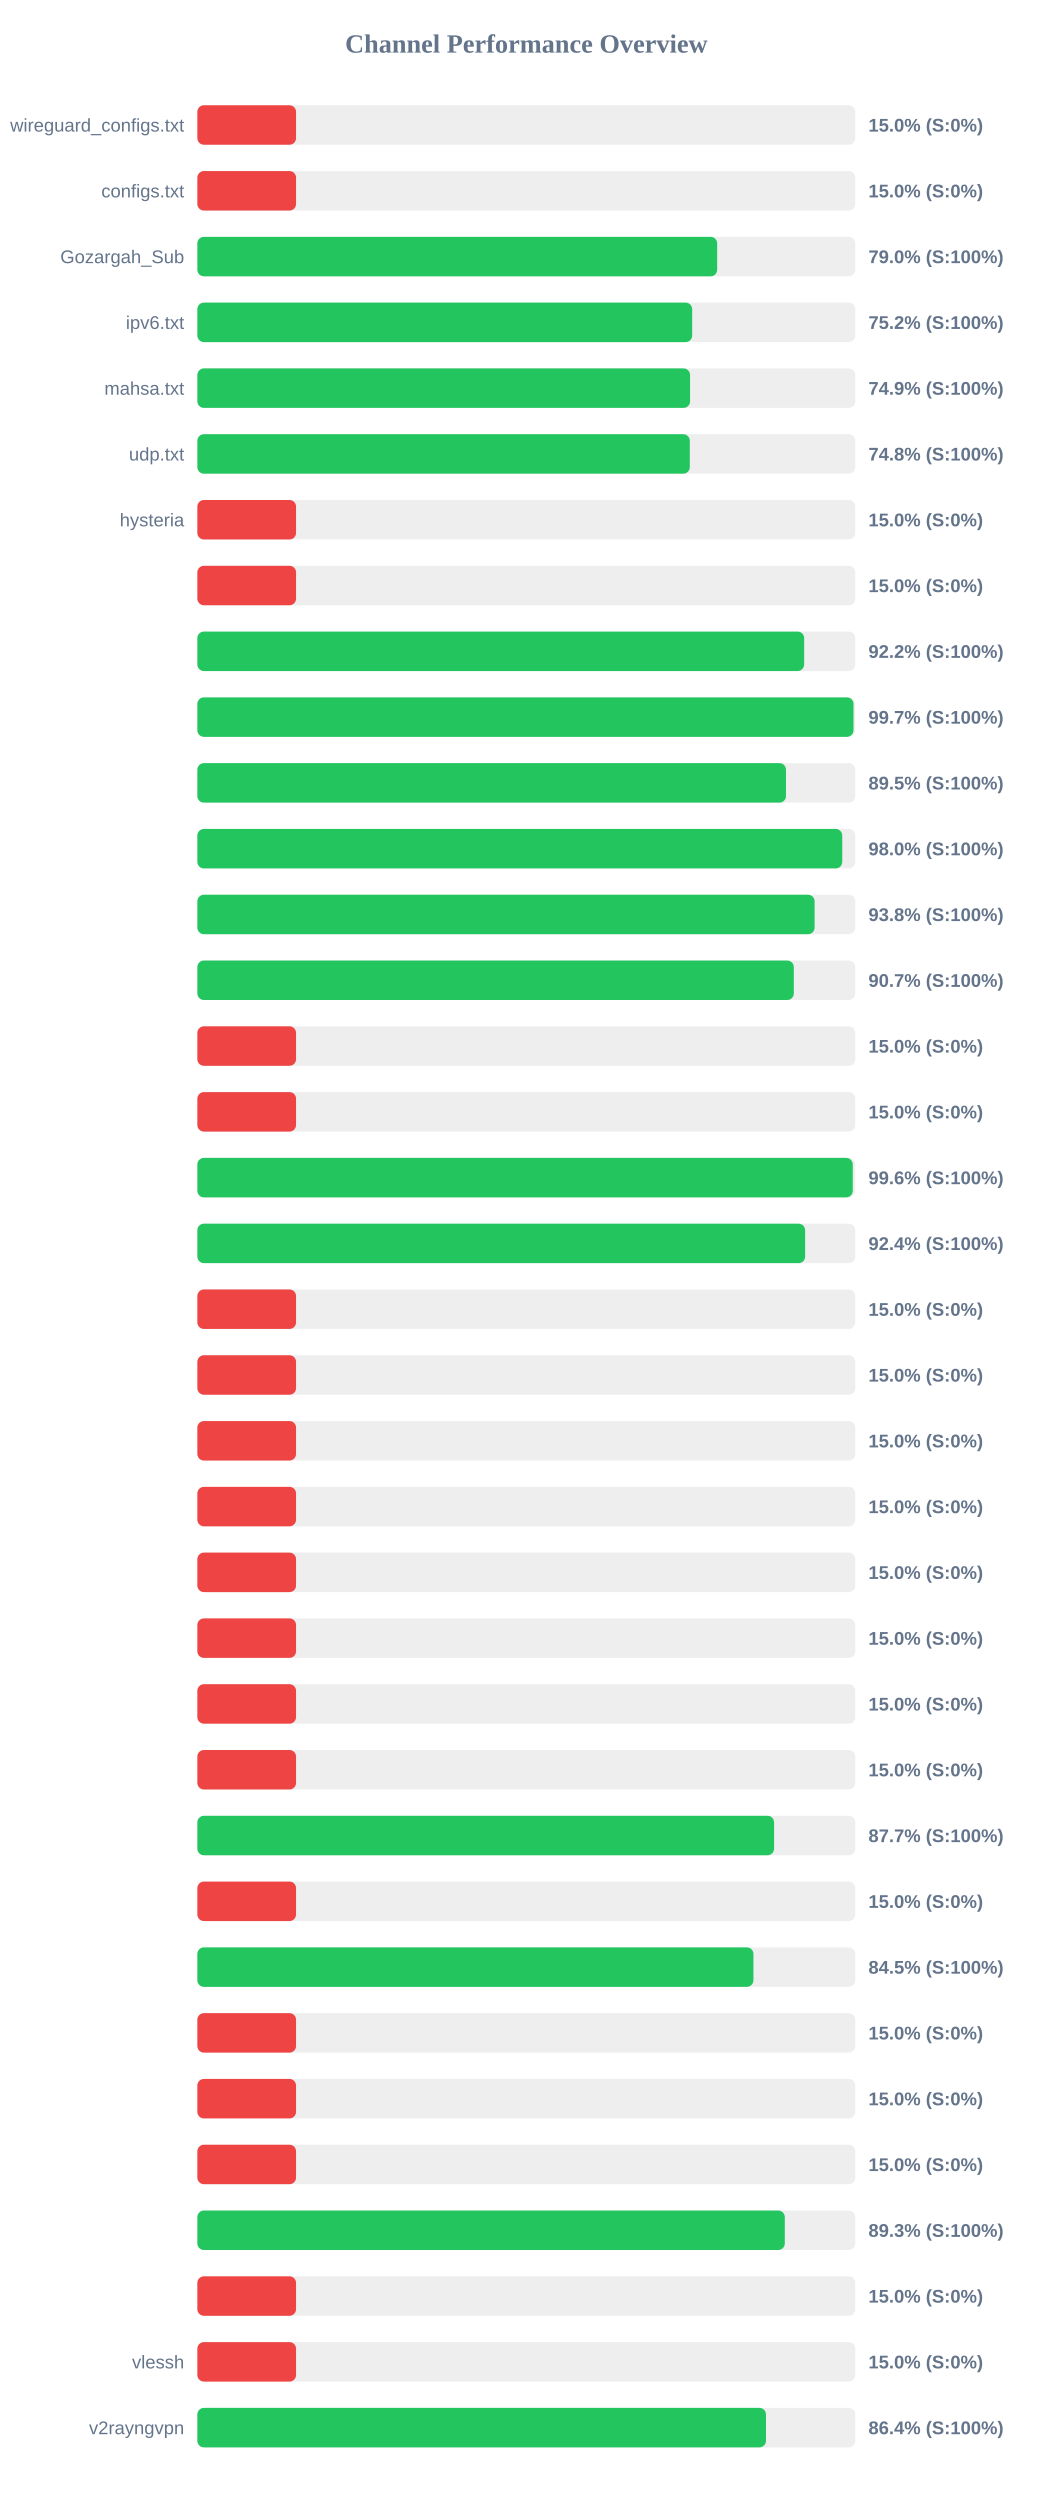
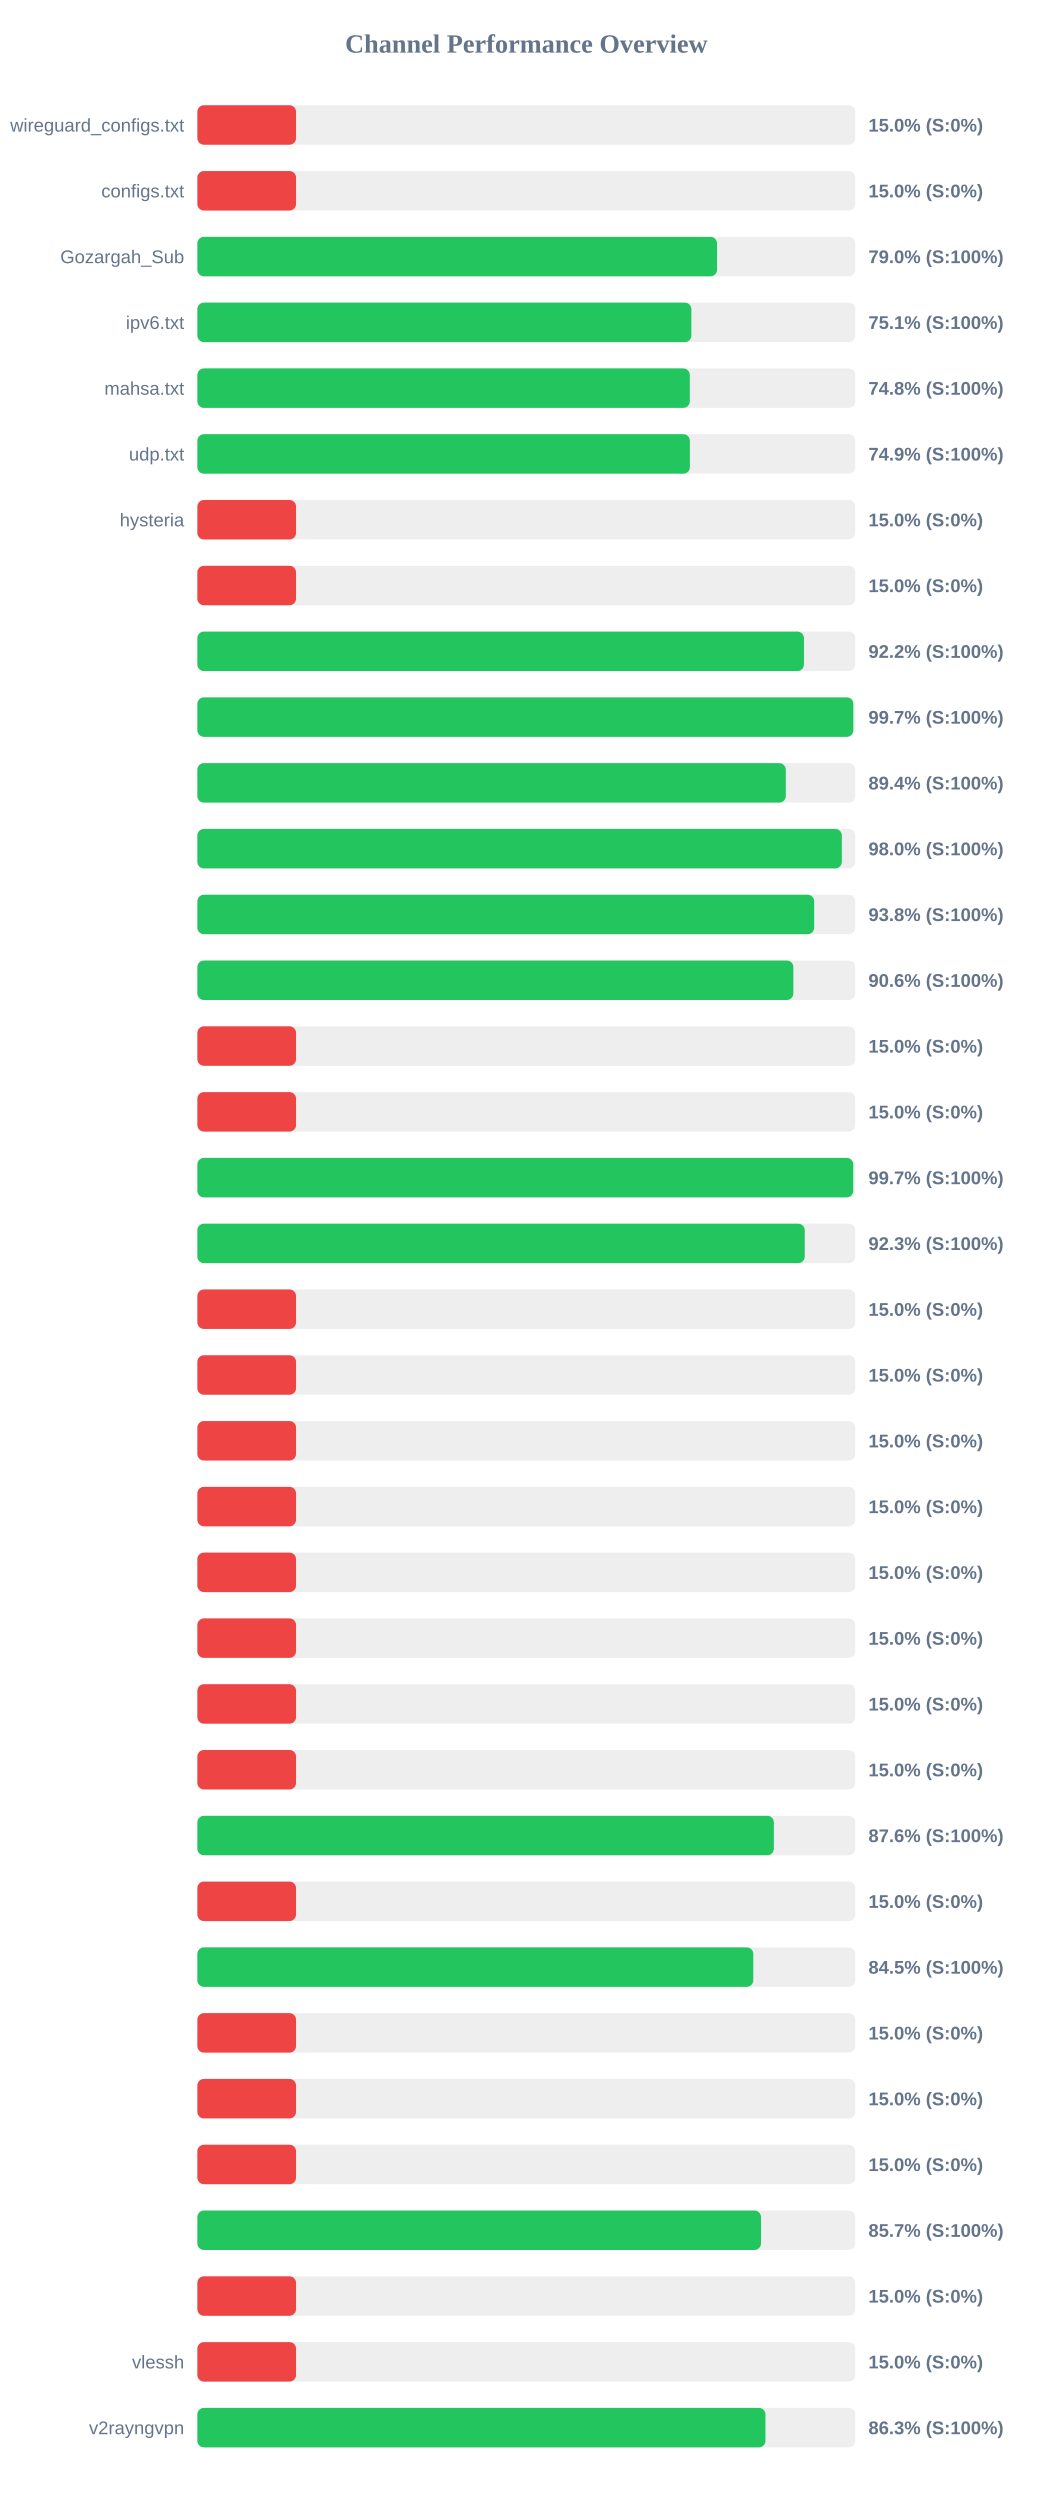
<svg xmlns="http://www.w3.org/2000/svg" width="800" height="1900" version="1.1">
  <style>
        .row { font: 14px Arial; fill: #64748b; }
        .score { font: bold 14px Arial; fill: #64748b; }
    </style>
  <text x="400" y="40" text-anchor="middle" font-size="20px" font-weight="bold" fill="#64748b">Channel Performance Overview</text>
  <rect x="150" y="80" width="500" height="30" fill="#eee" rx="5" />
  <rect x="150" y="80" width="75.0" height="30" fill="#ef4444" rx="5" />
  <text x="140" y="100" text-anchor="end" class="row">wireguard_configs.txt</text>
  <text x="660" y="100" text-anchor="start" class="score">15.0% (S:0%)</text>
  <rect x="150" y="130" width="500" height="30" fill="#eee" rx="5" />
  <rect x="150" y="130" width="75.0" height="30" fill="#ef4444" rx="5" />
  <text x="140" y="150" text-anchor="end" class="row">configs.txt</text>
  <text x="660" y="150" text-anchor="start" class="score">15.0% (S:0%)</text>
  <rect x="150" y="180" width="500" height="30" fill="#eee" rx="5" />
-   <rect x="150" y="180" width="395.05" height="30" fill="#22c55e" rx="5" />
+   <rect x="150" y="180" width="394.95" height="30" fill="#22c55e" rx="5" />
  <text x="140" y="200" text-anchor="end" class="row">Gozargah_Sub</text>
  <text x="660" y="200" text-anchor="start" class="score">79.0% (S:100%)</text>
  <rect x="150" y="230" width="500" height="30" fill="#eee" rx="5" />
-   <rect x="150" y="230" width="376.05" height="30" fill="#22c55e" rx="5" />
+   <rect x="150" y="230" width="375.45" height="30" fill="#22c55e" rx="5" />
  <text x="140" y="250" text-anchor="end" class="row">ipv6.txt</text>
-   <text x="660" y="250" text-anchor="start" class="score">75.2% (S:100%)</text>
+   <text x="660" y="250" text-anchor="start" class="score">75.1% (S:100%)</text>
  <rect x="150" y="280" width="500" height="30" fill="#eee" rx="5" />
-   <rect x="150" y="280" width="374.45" height="30" fill="#22c55e" rx="5" />
+   <rect x="150" y="280" width="374.25" height="30" fill="#22c55e" rx="5" />
  <text x="140" y="300" text-anchor="end" class="row">mahsa.txt</text>
-   <text x="660" y="300" text-anchor="start" class="score">74.9% (S:100%)</text>
+   <text x="660" y="300" text-anchor="start" class="score">74.8% (S:100%)</text>
  <rect x="150" y="330" width="500" height="30" fill="#eee" rx="5" />
-   <rect x="150" y="330" width="374.25" height="30" fill="#22c55e" rx="5" />
+   <rect x="150" y="330" width="374.3" height="30" fill="#22c55e" rx="5" />
  <text x="140" y="350" text-anchor="end" class="row">udp.txt</text>
-   <text x="660" y="350" text-anchor="start" class="score">74.8% (S:100%)</text>
+   <text x="660" y="350" text-anchor="start" class="score">74.9% (S:100%)</text>
  <rect x="150" y="380" width="500" height="30" fill="#eee" rx="5" />
  <rect x="150" y="380" width="75.0" height="30" fill="#ef4444" rx="5" />
  <text x="140" y="400" text-anchor="end" class="row">hysteria</text>
  <text x="660" y="400" text-anchor="start" class="score">15.0% (S:0%)</text>
  <rect x="150" y="430" width="500" height="30" fill="#eee" rx="5" />
  <rect x="150" y="430" width="75.0" height="30" fill="#ef4444" rx="5" />
  <text x="140" y="450" text-anchor="end" class="row" />
  <text x="660" y="450" text-anchor="start" class="score">15.0% (S:0%)</text>
  <rect x="150" y="480" width="500" height="30" fill="#eee" rx="5" />
-   <rect x="150" y="480" width="461.15" height="30" fill="#22c55e" rx="5" />
+   <rect x="150" y="480" width="461.0" height="30" fill="#22c55e" rx="5" />
  <text x="140" y="500" text-anchor="end" class="row" />
  <text x="660" y="500" text-anchor="start" class="score">92.2% (S:100%)</text>
  <rect x="150" y="530" width="500" height="30" fill="#eee" rx="5" />
-   <rect x="150" y="530" width="498.65" height="30" fill="#22c55e" rx="5" />
+   <rect x="150" y="530" width="498.5" height="30" fill="#22c55e" rx="5" />
  <text x="140" y="550" text-anchor="end" class="row" />
  <text x="660" y="550" text-anchor="start" class="score">99.7% (S:100%)</text>
  <rect x="150" y="580" width="500" height="30" fill="#eee" rx="5" />
-   <rect x="150" y="580" width="447.35" height="30" fill="#22c55e" rx="5" />
+   <rect x="150" y="580" width="447.2" height="30" fill="#22c55e" rx="5" />
  <text x="140" y="600" text-anchor="end" class="row" />
-   <text x="660" y="600" text-anchor="start" class="score">89.5% (S:100%)</text>
+   <text x="660" y="600" text-anchor="start" class="score">89.4% (S:100%)</text>
  <rect x="150" y="630" width="500" height="30" fill="#eee" rx="5" />
-   <rect x="150" y="630" width="490.1" height="30" fill="#22c55e" rx="5" />
+   <rect x="150" y="630" width="489.8" height="30" fill="#22c55e" rx="5" />
  <text x="140" y="650" text-anchor="end" class="row" />
  <text x="660" y="650" text-anchor="start" class="score">98.0% (S:100%)</text>
  <rect x="150" y="680" width="500" height="30" fill="#eee" rx="5" />
-   <rect x="150" y="680" width="469.1" height="30" fill="#22c55e" rx="5" />
+   <rect x="150" y="680" width="468.8" height="30" fill="#22c55e" rx="5" />
  <text x="140" y="700" text-anchor="end" class="row" />
  <text x="660" y="700" text-anchor="start" class="score">93.8% (S:100%)</text>
  <rect x="150" y="730" width="500" height="30" fill="#eee" rx="5" />
-   <rect x="150" y="730" width="453.3" height="30" fill="#22c55e" rx="5" />
+   <rect x="150" y="730" width="452.95" height="30" fill="#22c55e" rx="5" />
  <text x="140" y="750" text-anchor="end" class="row" />
-   <text x="660" y="750" text-anchor="start" class="score">90.7% (S:100%)</text>
+   <text x="660" y="750" text-anchor="start" class="score">90.6% (S:100%)</text>
  <rect x="150" y="780" width="500" height="30" fill="#eee" rx="5" />
  <rect x="150" y="780" width="75.0" height="30" fill="#ef4444" rx="5" />
  <text x="140" y="800" text-anchor="end" class="row" />
  <text x="660" y="800" text-anchor="start" class="score">15.0% (S:0%)</text>
  <rect x="150" y="830" width="500" height="30" fill="#eee" rx="5" />
  <rect x="150" y="830" width="75.0" height="30" fill="#ef4444" rx="5" />
  <text x="140" y="850" text-anchor="end" class="row" />
  <text x="660" y="850" text-anchor="start" class="score">15.0% (S:0%)</text>
  <rect x="150" y="880" width="500" height="30" fill="#eee" rx="5" />
-   <rect x="150" y="880" width="498.1" height="30" fill="#22c55e" rx="5" />
+   <rect x="150" y="880" width="498.45" height="30" fill="#22c55e" rx="5" />
  <text x="140" y="900" text-anchor="end" class="row" />
-   <text x="660" y="900" text-anchor="start" class="score">99.6% (S:100%)</text>
+   <text x="660" y="900" text-anchor="start" class="score">99.7% (S:100%)</text>
  <rect x="150" y="930" width="500" height="30" fill="#eee" rx="5" />
-   <rect x="150" y="930" width="461.9" height="30" fill="#22c55e" rx="5" />
+   <rect x="150" y="930" width="461.6" height="30" fill="#22c55e" rx="5" />
  <text x="140" y="950" text-anchor="end" class="row" />
-   <text x="660" y="950" text-anchor="start" class="score">92.4% (S:100%)</text>
+   <text x="660" y="950" text-anchor="start" class="score">92.3% (S:100%)</text>
  <rect x="150" y="980" width="500" height="30" fill="#eee" rx="5" />
  <rect x="150" y="980" width="75.0" height="30" fill="#ef4444" rx="5" />
  <text x="140" y="1000" text-anchor="end" class="row" />
  <text x="660" y="1000" text-anchor="start" class="score">15.0% (S:0%)</text>
  <rect x="150" y="1030" width="500" height="30" fill="#eee" rx="5" />
  <rect x="150" y="1030" width="75.0" height="30" fill="#ef4444" rx="5" />
  <text x="140" y="1050" text-anchor="end" class="row" />
  <text x="660" y="1050" text-anchor="start" class="score">15.0% (S:0%)</text>
  <rect x="150" y="1080" width="500" height="30" fill="#eee" rx="5" />
  <rect x="150" y="1080" width="75.0" height="30" fill="#ef4444" rx="5" />
  <text x="140" y="1100" text-anchor="end" class="row" />
  <text x="660" y="1100" text-anchor="start" class="score">15.0% (S:0%)</text>
  <rect x="150" y="1130" width="500" height="30" fill="#eee" rx="5" />
  <rect x="150" y="1130" width="75.0" height="30" fill="#ef4444" rx="5" />
  <text x="140" y="1150" text-anchor="end" class="row" />
  <text x="660" y="1150" text-anchor="start" class="score">15.0% (S:0%)</text>
  <rect x="150" y="1180" width="500" height="30" fill="#eee" rx="5" />
  <rect x="150" y="1180" width="75.0" height="30" fill="#ef4444" rx="5" />
  <text x="140" y="1200" text-anchor="end" class="row" />
  <text x="660" y="1200" text-anchor="start" class="score">15.0% (S:0%)</text>
  <rect x="150" y="1230" width="500" height="30" fill="#eee" rx="5" />
  <rect x="150" y="1230" width="75.0" height="30" fill="#ef4444" rx="5" />
  <text x="140" y="1250" text-anchor="end" class="row" />
  <text x="660" y="1250" text-anchor="start" class="score">15.0% (S:0%)</text>
  <rect x="150" y="1280" width="500" height="30" fill="#eee" rx="5" />
  <rect x="150" y="1280" width="75.0" height="30" fill="#ef4444" rx="5" />
  <text x="140" y="1300" text-anchor="end" class="row" />
  <text x="660" y="1300" text-anchor="start" class="score">15.0% (S:0%)</text>
  <rect x="150" y="1330" width="500" height="30" fill="#eee" rx="5" />
  <rect x="150" y="1330" width="75.0" height="30" fill="#ef4444" rx="5" />
  <text x="140" y="1350" text-anchor="end" class="row" />
  <text x="660" y="1350" text-anchor="start" class="score">15.0% (S:0%)</text>
  <rect x="150" y="1380" width="500" height="30" fill="#eee" rx="5" />
-   <rect x="150" y="1380" width="438.3" height="30" fill="#22c55e" rx="5" />
+   <rect x="150" y="1380" width="438.15" height="30" fill="#22c55e" rx="5" />
  <text x="140" y="1400" text-anchor="end" class="row" />
-   <text x="660" y="1400" text-anchor="start" class="score">87.7% (S:100%)</text>
+   <text x="660" y="1400" text-anchor="start" class="score">87.6% (S:100%)</text>
  <rect x="150" y="1430" width="500" height="30" fill="#eee" rx="5" />
  <rect x="150" y="1430" width="75.0" height="30" fill="#ef4444" rx="5" />
  <text x="140" y="1450" text-anchor="end" class="row" />
  <text x="660" y="1450" text-anchor="start" class="score">15.0% (S:0%)</text>
  <rect x="150" y="1480" width="500" height="30" fill="#eee" rx="5" />
-   <rect x="150" y="1480" width="422.6" height="30" fill="#22c55e" rx="5" />
+   <rect x="150" y="1480" width="422.5" height="30" fill="#22c55e" rx="5" />
  <text x="140" y="1500" text-anchor="end" class="row" />
  <text x="660" y="1500" text-anchor="start" class="score">84.5% (S:100%)</text>
  <rect x="150" y="1530" width="500" height="30" fill="#eee" rx="5" />
  <rect x="150" y="1530" width="75.0" height="30" fill="#ef4444" rx="5" />
  <text x="140" y="1550" text-anchor="end" class="row" />
  <text x="660" y="1550" text-anchor="start" class="score">15.0% (S:0%)</text>
  <rect x="150" y="1580" width="500" height="30" fill="#eee" rx="5" />
  <rect x="150" y="1580" width="75.0" height="30" fill="#ef4444" rx="5" />
  <text x="140" y="1600" text-anchor="end" class="row" />
  <text x="660" y="1600" text-anchor="start" class="score">15.0% (S:0%)</text>
  <rect x="150" y="1630" width="500" height="30" fill="#eee" rx="5" />
  <rect x="150" y="1630" width="75.0" height="30" fill="#ef4444" rx="5" />
  <text x="140" y="1650" text-anchor="end" class="row" />
  <text x="660" y="1650" text-anchor="start" class="score">15.0% (S:0%)</text>
  <rect x="150" y="1680" width="500" height="30" fill="#eee" rx="5" />
-   <rect x="150" y="1680" width="446.45" height="30" fill="#22c55e" rx="5" />
+   <rect x="150" y="1680" width="428.35" height="30" fill="#22c55e" rx="5" />
  <text x="140" y="1700" text-anchor="end" class="row" />
-   <text x="660" y="1700" text-anchor="start" class="score">89.3% (S:100%)</text>
+   <text x="660" y="1700" text-anchor="start" class="score">85.7% (S:100%)</text>
  <rect x="150" y="1730" width="500" height="30" fill="#eee" rx="5" />
  <rect x="150" y="1730" width="75.0" height="30" fill="#ef4444" rx="5" />
  <text x="140" y="1750" text-anchor="end" class="row" />
  <text x="660" y="1750" text-anchor="start" class="score">15.0% (S:0%)</text>
  <rect x="150" y="1780" width="500" height="30" fill="#eee" rx="5" />
  <rect x="150" y="1780" width="75.0" height="30" fill="#ef4444" rx="5" />
  <text x="140" y="1800" text-anchor="end" class="row">vlessh</text>
  <text x="660" y="1800" text-anchor="start" class="score">15.0% (S:0%)</text>
  <rect x="150" y="1830" width="500" height="30" fill="#eee" rx="5" />
-   <rect x="150" y="1830" width="432.15" height="30" fill="#22c55e" rx="5" />
+   <rect x="150" y="1830" width="431.75" height="30" fill="#22c55e" rx="5" />
  <text x="140" y="1850" text-anchor="end" class="row">v2rayngvpn</text>
-   <text x="660" y="1850" text-anchor="start" class="score">86.4% (S:100%)</text>
+   <text x="660" y="1850" text-anchor="start" class="score">86.3% (S:100%)</text>
</svg>
